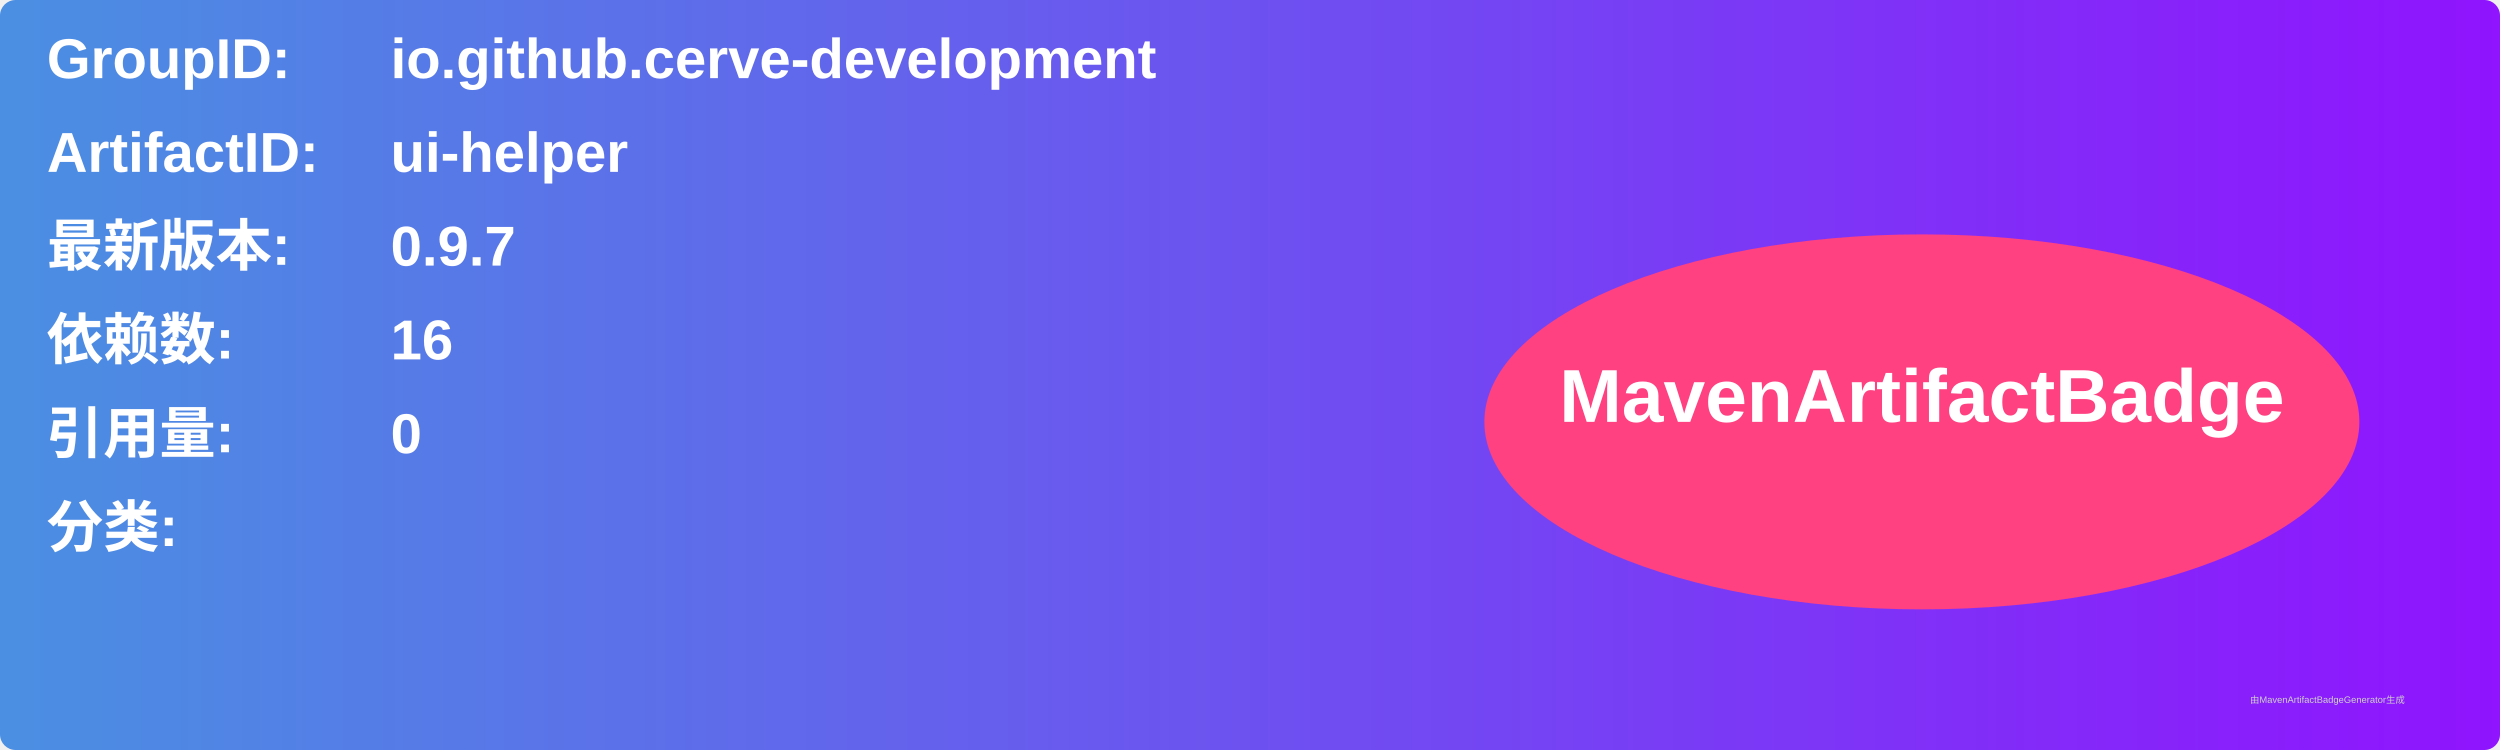
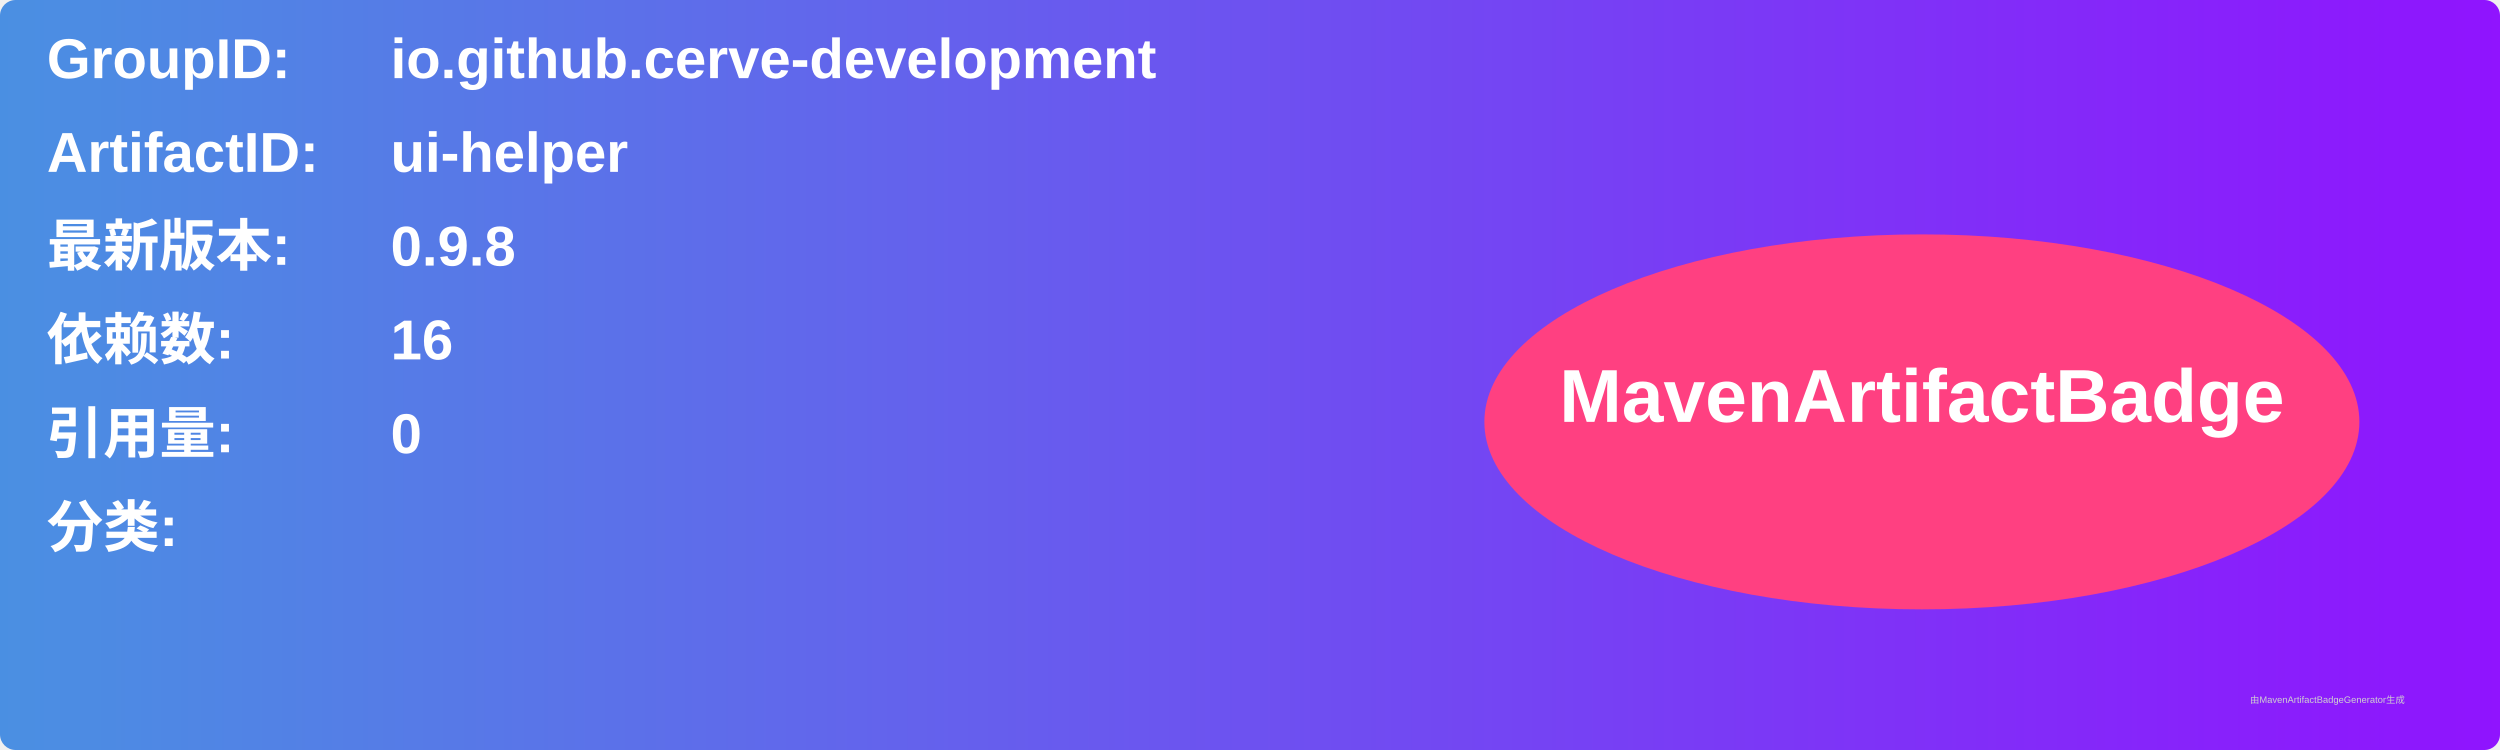
<svg xmlns="http://www.w3.org/2000/svg" width="800" height="240" viewBox="0 0 800 240">
  <linearGradient id="grad" x1="0%" y1="0%" x2="100%" y2="0%">
    <stop offset="0%" stop-color="#4a90e2" />
    <stop offset="100%" stop-color="#9013fe" />
  </linearGradient>
  <rect width="100%" height="100%" rx="5" ry="5" fill="url(#grad)" />
  <g transform="translate(15, 15)">
    <text x="0" y="10" font-family="Arial" font-size="18" fill="white" font-weight="bold" width="260">GroupID:</text>
    <text x="110" y="10" font-family="Arial" font-size="18" fill="white" font-weight="bold" width="460">io.github.cerve-development</text>
    <text x="0" y="40" font-family="Arial" font-size="18" fill="white" font-weight="bold" width="260">ArtifactID:</text>
    <text x="110" y="40" font-family="Arial" font-size="18" fill="white" font-weight="bold" width="460">ui-helper</text>
    <text x="0" y="70" font-family="Arial" font-size="18" fill="white" font-weight="bold">最新版本:</text>
    <text x="110" y="70" font-family="Arial" font-size="18" fill="white" font-weight="bold">
-       <tspan font-weight="bold">0.9.7</tspan>
+       <tspan font-weight="bold">0.9.8</tspan>
    </text>
    <text x="0" y="100" font-family="Arial" font-size="18" fill="white" font-weight="bold">依赖数: </text>
    <text x="110" y="100" font-family="Arial" font-size="18" fill="white">
      <tspan font-weight="bold">16</tspan>
    </text>
    <text x="0" y="130" font-family="Arial" font-size="18" fill="white" font-weight="bold">引用量: </text>
    <text x="110" y="130" font-family="Arial" font-size="18" fill="white">
      <tspan font-weight="bold">0</tspan>
    </text>
    <text x="0" y="160" font-family="Arial" font-size="18" fill="white" font-weight="bold">分类:</text>
    <text x="10" y="190" font-family="Arial" font-size="10" fill="white">
      <tspan font-weight="bold" />
    </text>
    <ellipse cx="600" cy="120" rx="140" ry="60" fill="#ff4081" />
    <text x="600" y="120" text-anchor="middle" font-family="Arial" font-size="24" fill="white" font-weight="bold">MavenArtifactBadge</text>
  </g>
  <text x="720" y="225" font-family="Arial" font-size="3" fill="#d0d0d0">由MavenArtifactBadgeGenerator生成</text>
</svg>
